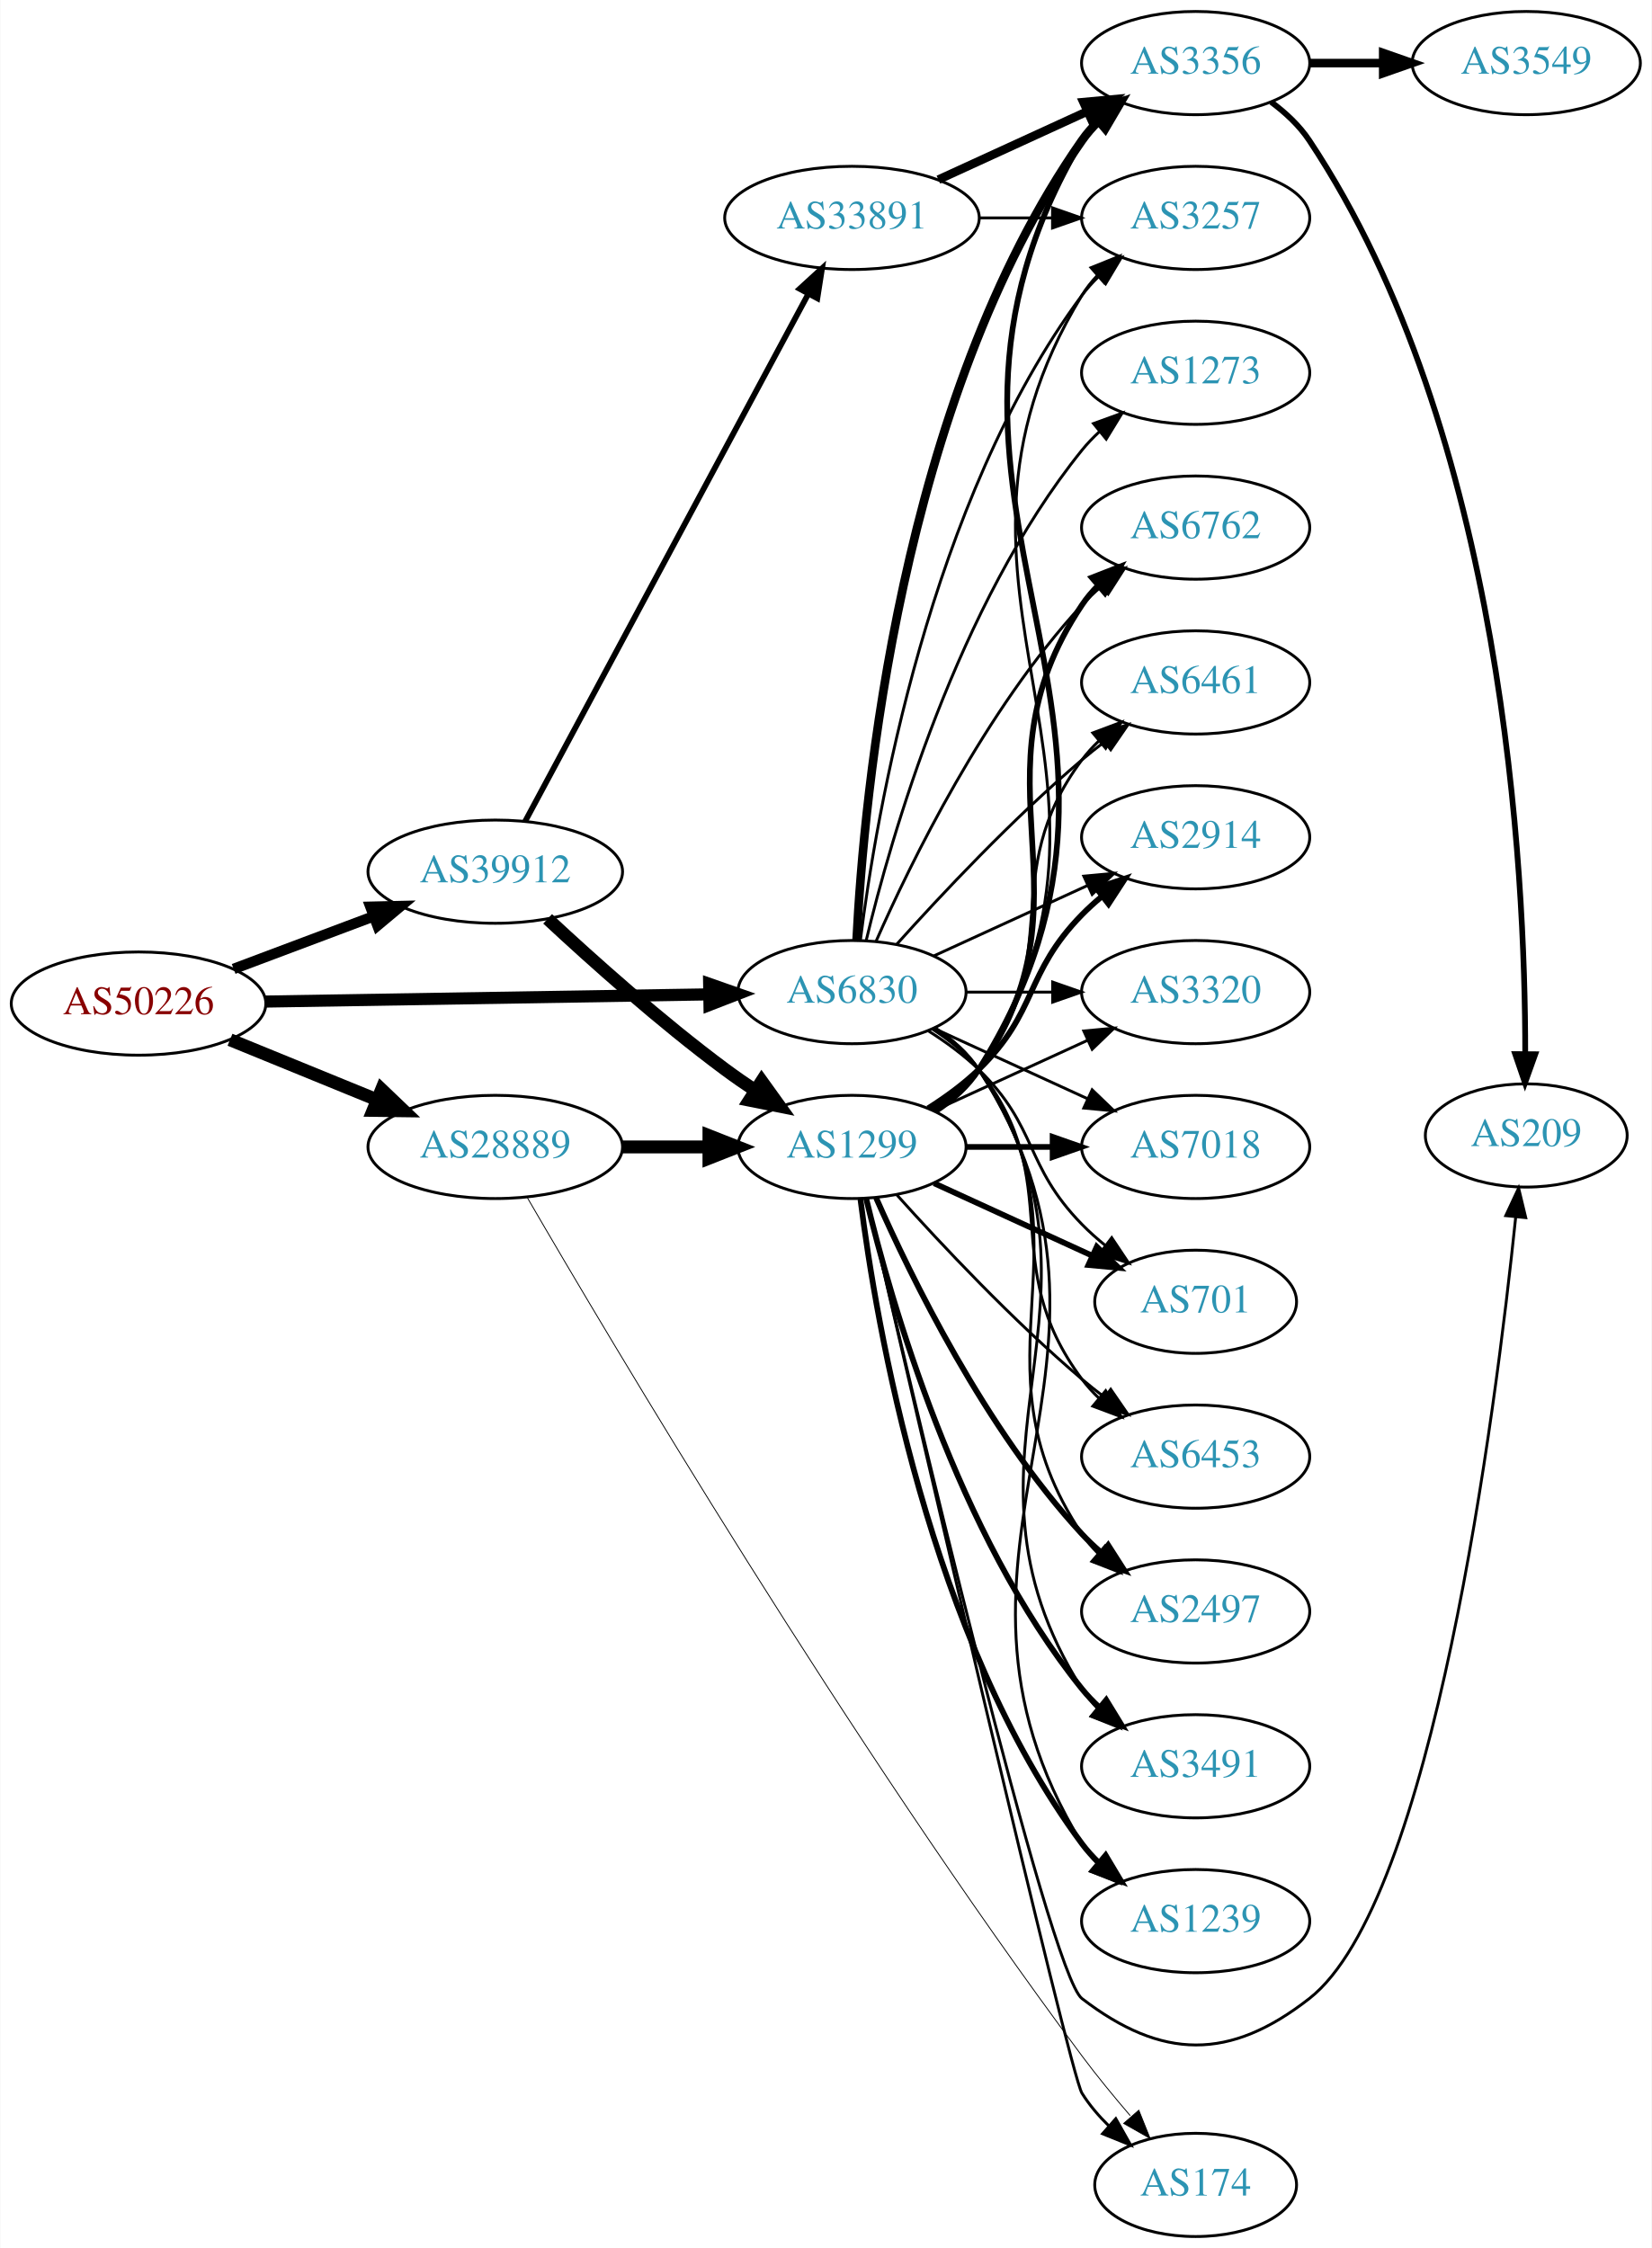
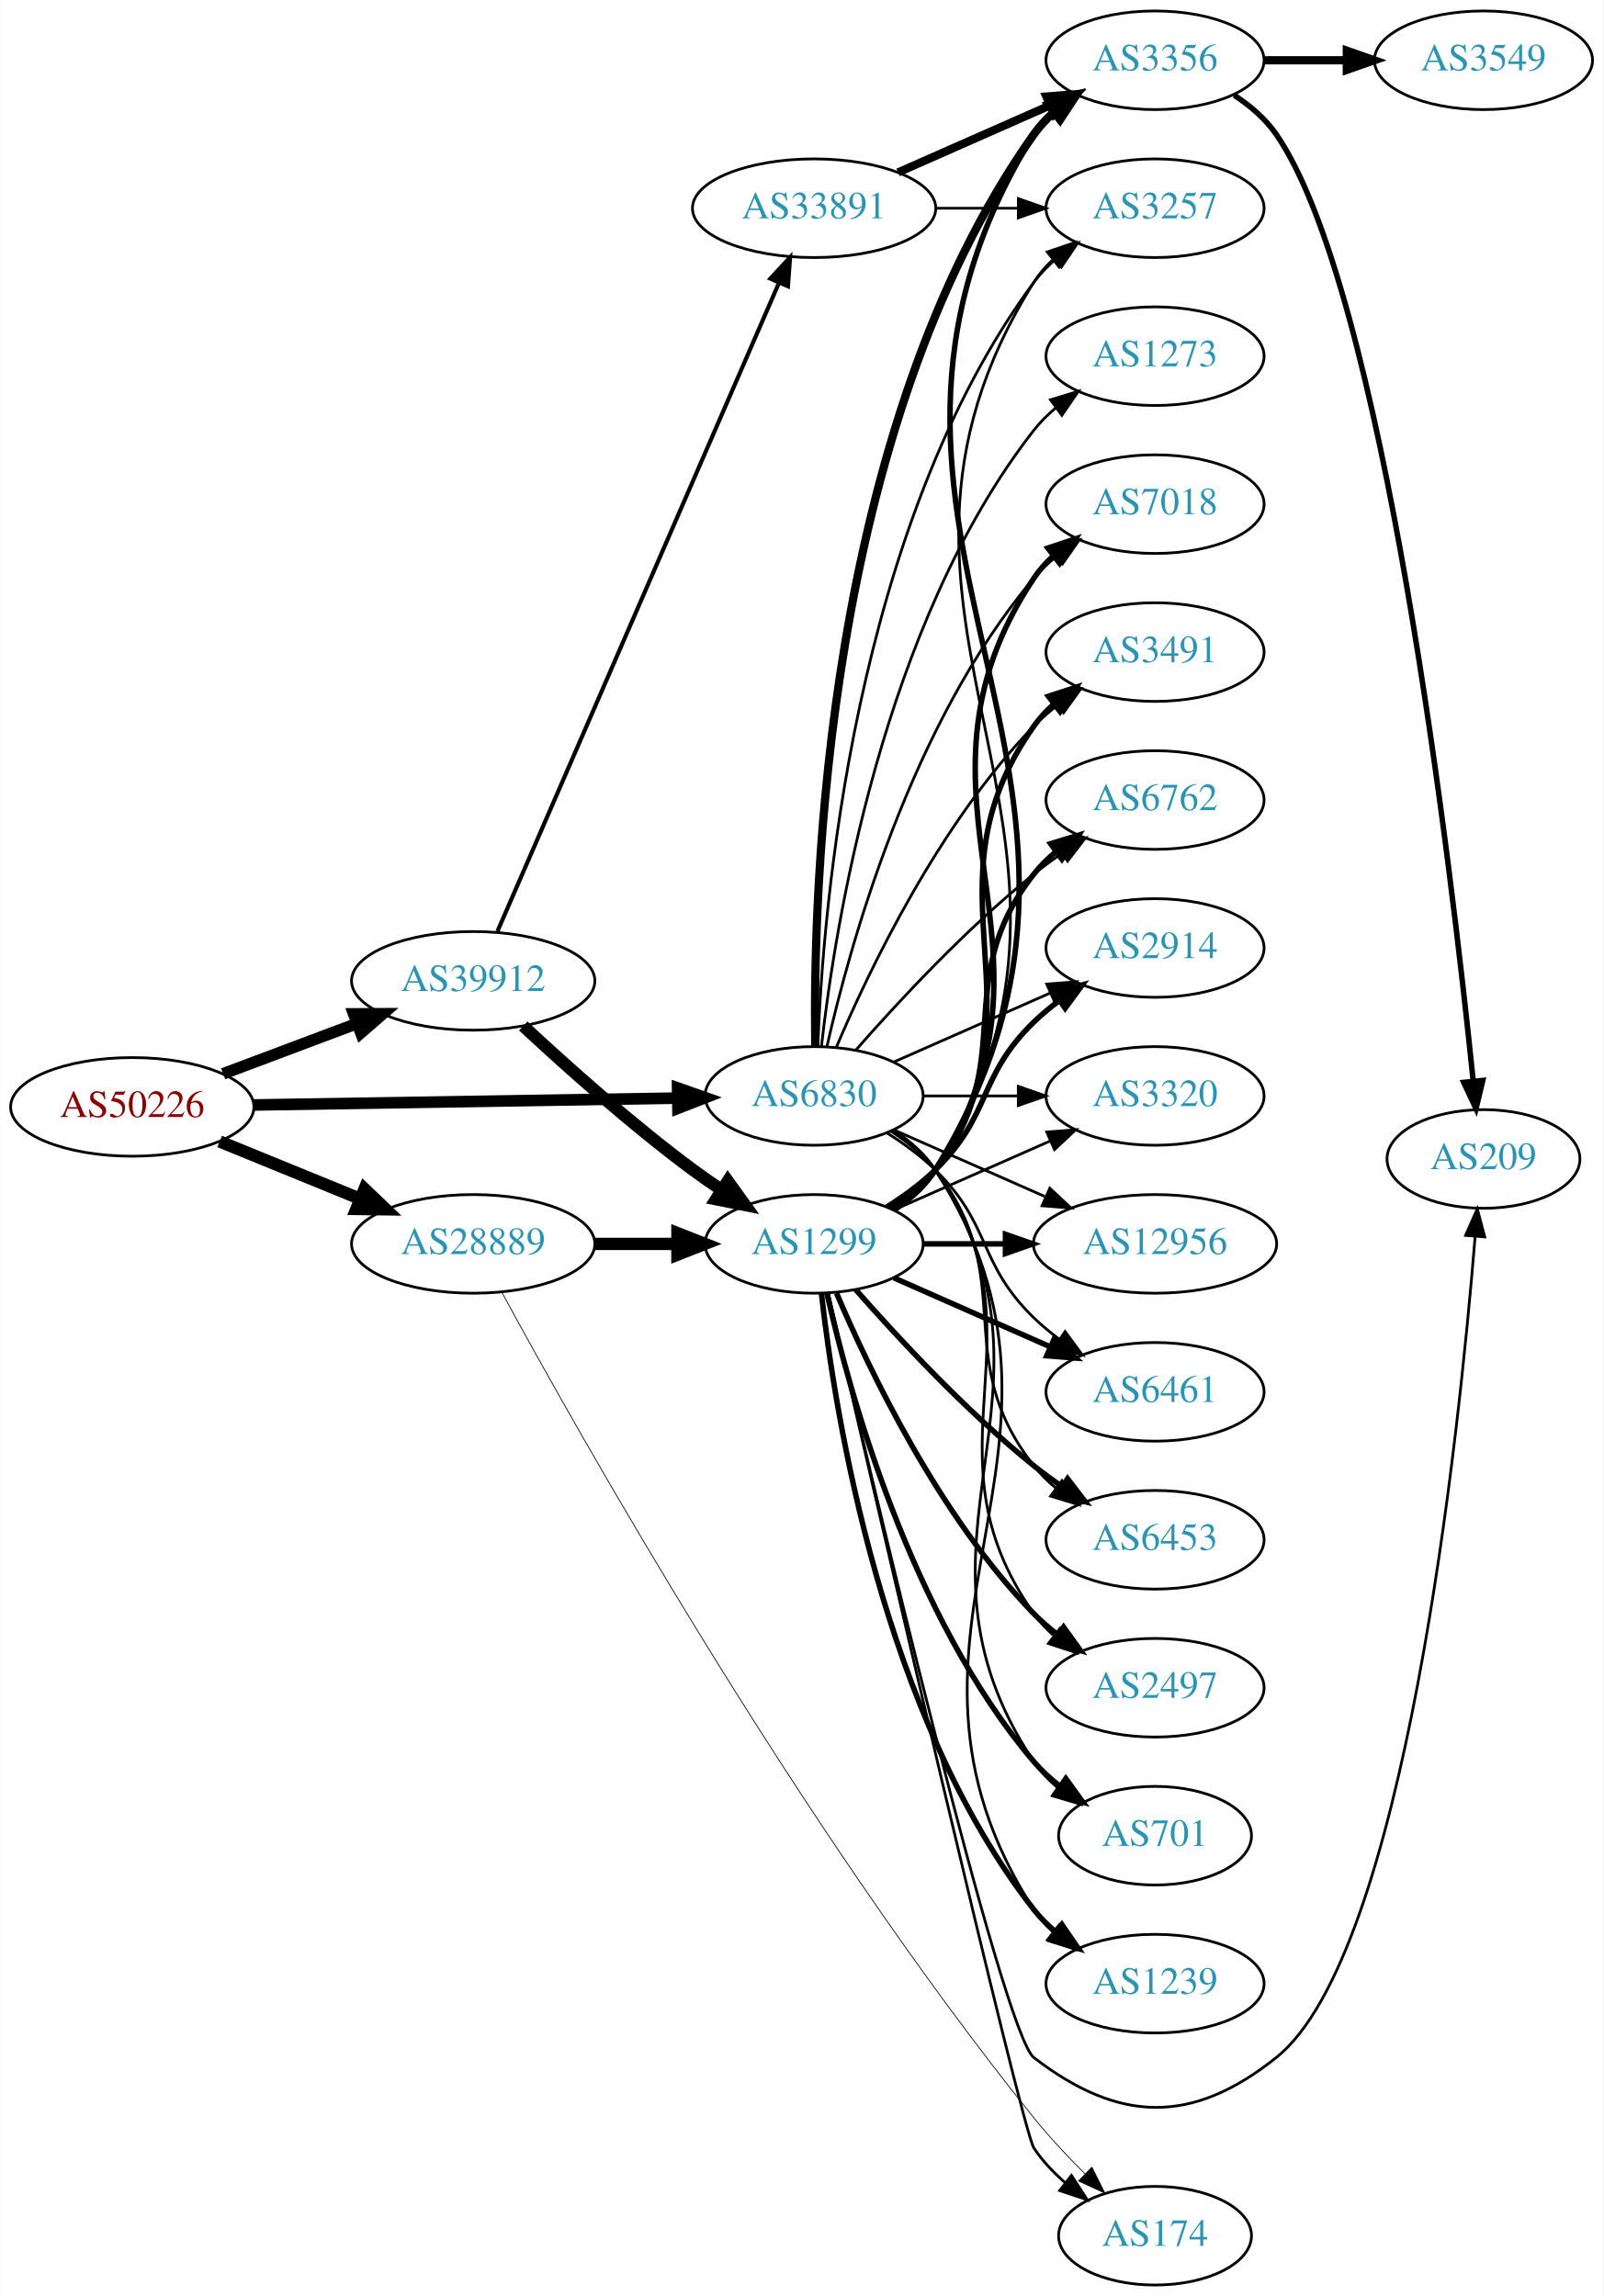
- <svg xmlns="http://www.w3.org/2000/svg" xmlns:xlink="http://www.w3.org/1999/xlink" width="576pt" height="784pt" viewBox="0.00 0.00 575.76 784.00">
-   <g id="graph0" class="graph" transform="scale(1 1) rotate(0) translate(4 780)">
-     <polygon fill="white" stroke="none" points="-4,4 -4,-780 571.762,-780 571.762,4 -4,4" />
+ <svg xmlns="http://www.w3.org/2000/svg" xmlns:xlink="http://www.w3.org/1999/xlink" width="585pt" height="838pt" viewBox="0.00 0.00 584.86 838.00">
+   <g id="graph0" class="graph" transform="scale(1 1) rotate(0) translate(4 834)">
+     <polygon fill="white" stroke="none" points="-4,4 -4,-834 580.862,-834 580.862,4 -4,4" />
    <g id="node1" class="node">
      <g id="a_node1">
        <a xlink:href="/asn/50226" xlink:title="AS50226 ~ NETCOMPANY1-AS [AT]">
          <ellipse fill="#ffffff" stroke="black" cx="44.196" cy="-430" rx="44.393" ry="18" />
          <text text-anchor="middle" x="44.196" y="-426.3" font-family="Times,serif" font-size="14.00" fill="#880000">AS50226</text>
        </a>
      </g>
    </g>
    <g id="node2" class="node">
      <g id="a_node2">
        <a xlink:href="/asn/6830" xlink:title="AS6830 ~ LGI-UPC [AT]">
          <ellipse fill="#ffffff" stroke="black" cx="292.98" cy="-434" rx="39.794" ry="18" />
          <text text-anchor="middle" x="292.98" y="-430.3" font-family="Times,serif" font-size="14.00" fill="#2c94b3">AS6830</text>
        </a>
      </g>
    </g>
    <g id="edge1" class="edge">
-       <path fill="none" stroke="black" stroke-width="4.219" d="M88.465,-430.701C131.684,-431.402 198.007,-432.477 243.103,-433.208" />
-       <polygon fill="black" stroke="black" stroke-width="4.219" points="243.175,-436.901 253.233,-433.372 243.294,-429.519 243.175,-436.901" />
+       <path fill="none" stroke="black" stroke-width="4.235" d="M88.465,-430.701C131.684,-431.402 198.007,-432.477 243.103,-433.208" />
+       <polygon fill="black" stroke="black" stroke-width="4.235" points="243.174,-436.915 253.233,-433.372 243.295,-429.504 243.174,-436.915" />
    </g>
    <g id="node3" class="node">
      <g id="a_node3">
        <a xlink:href="/asn/28889" xlink:title="AS28889 ~ LINZNET-AS [AT]">
          <ellipse fill="#ffffff" stroke="black" cx="168.588" cy="-380" rx="44.393" ry="18" />
          <text text-anchor="middle" x="168.588" y="-376.3" font-family="Times,serif" font-size="14.00" fill="#2c94b3">AS28889</text>
        </a>
      </g>
    </g>
    <g id="edge2" class="edge">
      <path fill="none" stroke="black" stroke-width="4.5" d="M76.081,-417.383C91.591,-411.047 110.576,-403.291 127.225,-396.489" />
      <polygon fill="black" stroke="black" stroke-width="4.5" points="128.945,-400.04 136.713,-392.613 125.967,-392.75 128.945,-400.04" />
    </g>
    <g id="node4" class="node">
      <g id="a_node4">
        <a xlink:href="/asn/39912" xlink:title="AS39912 ~ oja.at GmbH [AT]">
          <ellipse fill="#ffffff" stroke="black" cx="168.588" cy="-476" rx="44.393" ry="18" />
          <text text-anchor="middle" x="168.588" y="-472.3" font-family="Times,serif" font-size="14.00" fill="#2c94b3">AS39912</text>
        </a>
      </g>
    </g>
    <g id="edge3" class="edge">
-       <path fill="none" stroke="black" stroke-width="3.656" d="M77.353,-442.086C92.251,-447.685 110.138,-454.408 126.043,-460.386" />
-       <polygon fill="black" stroke="black" stroke-width="3.656" points="125.054,-463.753 135.646,-463.995 127.517,-457.2 125.054,-463.753" />
+       <path fill="none" stroke="black" stroke-width="4.235" d="M77.353,-442.086C92.251,-447.685 110.138,-454.408 126.043,-460.386" />
+       <polygon fill="black" stroke="black" stroke-width="4.235" points="124.981,-463.946 135.646,-463.995 127.589,-457.008 124.981,-463.946" />
    </g>
    <g id="node5" class="node">
      <g id="a_node5">
-         <a xlink:href="/asn/3491" xlink:title="AS3491 ~ PCCW Global, Inc. [US]">
-           <ellipse fill="#ffffff" stroke="black" cx="412.823" cy="-164" rx="39.794" ry="18" />
-           <text text-anchor="middle" x="412.823" y="-160.3" font-family="Times,serif" font-size="14.00" fill="#2c94b3">AS3491</text>
+         <a xlink:href="/asn/6453" xlink:title="AS6453 ~ TATA COMMUNICATIONS (AMERICA) INC [US]">
+           <ellipse fill="#ffffff" stroke="black" cx="417.373" cy="-272" rx="39.794" ry="18" />
+           <text text-anchor="middle" x="417.373" y="-268.3" font-family="Times,serif" font-size="14.00" fill="#2c94b3">AS6453</text>
        </a>
      </g>
    </g>
    <g id="edge4" class="edge">
-       <path fill="none" stroke="black" d="M322.035,-421.313C327.84,-417.485 333.346,-412.737 337.176,-407 391.215,-326.056 321.227,-273.3 373.176,-191 374.733,-188.534 376.605,-186.232 378.673,-184.095" />
-       <polygon fill="black" stroke="black" points="381.043,-186.673 386.297,-177.472 376.452,-181.389 381.043,-186.673" />
+       <path fill="none" stroke="black" d="M320.952,-421.145C326.94,-417.28 332.8,-412.559 337.176,-407 368.475,-367.246 341.878,-338.754 373.176,-299 375.502,-296.047 378.245,-293.33 381.204,-290.853" />
+       <polygon fill="black" stroke="black" points="383.397,-293.585 389.401,-284.855 379.264,-287.936 383.397,-293.585" />
    </g>
    <g id="node6" class="node">
      <g id="a_node6">
-         <a xlink:href="/asn/1239" xlink:title="AS1239 ~ Sprint [US]">
-           <ellipse fill="#ffffff" stroke="black" cx="412.823" cy="-110" rx="39.794" ry="18" />
-           <text text-anchor="middle" x="412.823" y="-106.3" font-family="Times,serif" font-size="14.00" fill="#2c94b3">AS1239</text>
+         <a xlink:href="/asn/1273" xlink:title="AS1273 ~ Vodafone Group PLC [EU]">
+           <ellipse fill="#ffffff" stroke="black" cx="417.373" cy="-704" rx="39.794" ry="18" />
+           <text text-anchor="middle" x="417.373" y="-700.3" font-family="Times,serif" font-size="14.00" fill="#2c94b3">AS1273</text>
        </a>
      </g>
    </g>
    <g id="edge5" class="edge">
-       <path fill="none" stroke="black" d="M322.171,-421.403C327.971,-417.57 333.44,-412.799 337.176,-407 402.745,-305.232 310.233,-240.412 373.176,-137 374.692,-134.509 376.535,-132.189 378.584,-130.04" />
-       <polygon fill="black" stroke="black" points="380.954,-132.616 386.169,-123.393 376.341,-127.351 380.954,-132.616" />
+       <path fill="none" stroke="black" d="M295.66,-452.129C300.49,-495.368 317.831,-606.216 373.176,-677 375.492,-679.961 378.229,-682.683 381.184,-685.164" />
+       <polygon fill="black" stroke="black" points="379.239,-688.078 389.375,-691.165 383.377,-682.432 379.239,-688.078" />
    </g>
    <g id="node7" class="node">
      <g id="a_node7">
-         <a xlink:href="/asn/6762" xlink:title="AS6762 ~ TELECOM ITALIA SPARKLE S.p.A. [IT]">
-           <ellipse fill="#ffffff" stroke="black" cx="412.823" cy="-596" rx="39.794" ry="18" />
-           <text text-anchor="middle" x="412.823" y="-592.3" font-family="Times,serif" font-size="14.00" fill="#2c94b3">AS6762</text>
+         <a xlink:href="/asn/3356" xlink:title="AS3356 ~ Level 3 Parent, LLC [US]">
+           <ellipse fill="#ffffff" stroke="black" cx="417.373" cy="-812" rx="39.794" ry="18" />
+           <text text-anchor="middle" x="417.373" y="-808.3" font-family="Times,serif" font-size="14.00" fill="#2c94b3">AS3356</text>
        </a>
      </g>
    </g>
    <g id="edge6" class="edge">
-       <path fill="none" stroke="black" d="M301.396,-451.761C313.464,-479.183 339.436,-532.473 373.176,-569 375.207,-571.198 377.446,-573.319 379.792,-575.34" />
-       <polygon fill="black" stroke="black" points="378.004,-578.386 388.036,-581.794 382.319,-572.874 378.004,-578.386" />
+       <path fill="none" stroke="black" stroke-width="3" d="M293.397,-452.362C292.543,-507.958 296.728,-677.241 373.176,-785 375.172,-787.813 377.562,-790.396 380.18,-792.753" />
+       <polygon fill="black" stroke="black" stroke-width="3" points="378.482,-795.86 388.552,-799.152 382.733,-790.298 378.482,-795.86" />
    </g>
    <g id="node8" class="node">
      <g id="a_node8">
-         <a xlink:href="/asn/6461" xlink:title="AS6461 ~ Zayo Bandwidth [US]">
-           <ellipse fill="#ffffff" stroke="black" cx="412.823" cy="-542" rx="39.794" ry="18" />
-           <text text-anchor="middle" x="412.823" y="-538.3" font-family="Times,serif" font-size="14.00" fill="#2c94b3">AS6461</text>
+         <a xlink:href="/asn/2497" xlink:title="AS2497 ~ Internet Initiative Japan Inc. [JP]">
+           <ellipse fill="#ffffff" stroke="black" cx="417.373" cy="-218" rx="39.794" ry="18" />
+           <text text-anchor="middle" x="417.373" y="-214.3" font-family="Times,serif" font-size="14.00" fill="#2c94b3">AS2497</text>
        </a>
      </g>
    </g>
    <g id="edge7" class="edge">
-       <path fill="none" stroke="black" d="M308.626,-450.725C323.927,-467.765 349.025,-494.523 373.176,-515 375.674,-517.117 378.334,-519.232 381.045,-521.293" />
-       <polygon fill="black" stroke="black" points="379.082,-524.194 389.222,-527.266 383.212,-518.541 379.082,-524.194" />
+       <path fill="none" stroke="black" d="M321.814,-421.162C327.629,-417.339 333.194,-412.633 337.176,-407 379.756,-346.775 330.597,-305.225 373.176,-245 375.168,-242.184 377.555,-239.599 380.171,-237.24" />
+       <polygon fill="black" stroke="black" points="382.723,-239.694 388.539,-230.838 378.47,-234.135 382.723,-239.694" />
    </g>
    <g id="node9" class="node">
      <g id="a_node9">
-         <a xlink:href="/asn/2914" xlink:title="AS2914 ~ NTT America, Inc. [US]">
-           <ellipse fill="#ffffff" stroke="black" cx="412.823" cy="-488" rx="39.794" ry="18" />
-           <text text-anchor="middle" x="412.823" y="-484.3" font-family="Times,serif" font-size="14.00" fill="#2c94b3">AS2914</text>
+         <a xlink:href="/asn/701" xlink:title="AS701 ~ UUNET [US]">
+           <ellipse fill="#ffffff" stroke="black" cx="417.373" cy="-164" rx="35.194" ry="18" />
+           <text text-anchor="middle" x="417.373" y="-160.3" font-family="Times,serif" font-size="14.00" fill="#2c94b3">AS701</text>
        </a>
      </g>
    </g>
    <g id="edge8" class="edge">
-       <path fill="none" stroke="black" d="M321.609,-446.661C337.566,-453.973 357.837,-463.261 375.119,-471.181" />
-       <polygon fill="black" stroke="black" points="373.818,-474.435 384.367,-475.419 376.734,-468.071 373.818,-474.435" />
+       <path fill="none" stroke="black" d="M322.035,-421.313C327.84,-417.485 333.346,-412.737 337.176,-407 391.215,-326.056 319.138,-271.944 373.176,-191 375.552,-187.442 378.572,-184.264 381.908,-181.451" />
+       <polygon fill="black" stroke="black" points="384.046,-184.224 390.112,-175.538 379.953,-178.545 384.046,-184.224" />
    </g>
    <g id="node10" class="node">
      <g id="a_node10">
-         <a xlink:href="/asn/3356" xlink:title="AS3356 ~ Level 3 Parent, LLC [US]">
-           <ellipse fill="#ffffff" stroke="black" cx="412.823" cy="-758" rx="39.794" ry="18" />
-           <text text-anchor="middle" x="412.823" y="-754.3" font-family="Times,serif" font-size="14.00" fill="#2c94b3">AS3356</text>
+         <a xlink:href="/asn/1239" xlink:title="AS1239 ~ Sprint [US]">
+           <ellipse fill="#ffffff" stroke="black" cx="417.373" cy="-110" rx="39.794" ry="18" />
+           <text text-anchor="middle" x="417.373" y="-106.3" font-family="Times,serif" font-size="14.00" fill="#2c94b3">AS1239</text>
        </a>
      </g>
    </g>
    <g id="edge9" class="edge">
-       <path fill="none" stroke="black" stroke-width="3" d="M294.593,-452.174C297.083,-501.504 309.671,-640.29 373.176,-731 374.849,-733.389 376.804,-735.635 378.931,-737.733" />
-       <polygon fill="black" stroke="black" stroke-width="3" points="376.771,-740.49 386.663,-744.284 381.296,-735.149 376.771,-740.49" />
+       <path fill="none" stroke="black" d="M322.171,-421.403C327.971,-417.57 333.44,-412.799 337.176,-407 402.745,-305.232 307.608,-238.768 373.176,-137 375.045,-134.101 377.346,-131.458 379.905,-129.061" />
+       <polygon fill="black" stroke="black" points="382.455,-131.511 388.182,-122.597 378.146,-125.994 382.455,-131.511" />
    </g>
    <g id="node11" class="node">
      <g id="a_node11">
-         <a xlink:href="/asn/1273" xlink:title="AS1273 ~ Vodafone Group PLC [EU]">
-           <ellipse fill="#ffffff" stroke="black" cx="412.823" cy="-650" rx="39.794" ry="18" />
-           <text text-anchor="middle" x="412.823" y="-646.3" font-family="Times,serif" font-size="14.00" fill="#2c94b3">AS1273</text>
+         <a xlink:href="/asn/7018" xlink:title="AS7018 ~ AT&amp;T Services, Inc. [US]">
+           <ellipse fill="#ffffff" stroke="black" cx="417.373" cy="-650" rx="39.794" ry="18" />
+           <text text-anchor="middle" x="417.373" y="-646.3" font-family="Times,serif" font-size="14.00" fill="#2c94b3">AS7018</text>
        </a>
      </g>
    </g>
    <g id="edge10" class="edge">
-       <path fill="none" stroke="black" d="M297.907,-451.882C306.465,-487.609 329.614,-569.008 373.176,-623 375.007,-625.269 377.077,-627.43 379.284,-629.468" />
-       <polygon fill="black" stroke="black" points="377.207,-632.291 387.166,-635.906 381.635,-626.869 377.207,-632.291" />
+       <path fill="none" stroke="black" d="M297.674,-452.075C305.814,-488.148 328.247,-570.14 373.176,-623 375.611,-625.864 378.427,-628.521 381.432,-630.961" />
+       <polygon fill="black" stroke="black" points="379.531,-633.905 389.692,-636.906 383.62,-628.224 379.531,-633.905" />
    </g>
    <g id="node12" class="node">
      <g id="a_node12">
        <a xlink:href="/asn/3257" xlink:title="AS3257 ~ GTT [DE]">
-           <ellipse fill="#ffffff" stroke="black" cx="412.823" cy="-704" rx="39.794" ry="18" />
-           <text text-anchor="middle" x="412.823" y="-700.3" font-family="Times,serif" font-size="14.00" fill="#2c94b3">AS3257</text>
+           <ellipse fill="#ffffff" stroke="black" cx="417.373" cy="-758" rx="39.794" ry="18" />
+           <text text-anchor="middle" x="417.373" y="-754.3" font-family="Times,serif" font-size="14.00" fill="#2c94b3">AS3257</text>
        </a>
      </g>
    </g>
    <g id="edge11" class="edge">
-       <path fill="none" stroke="black" d="M295.939,-452.265C301.346,-495.329 319.792,-605.002 373.176,-677 374.913,-679.342 376.915,-681.555 379.074,-683.63" />
-       <polygon fill="black" stroke="black" points="376.948,-686.414 386.867,-690.137 381.434,-681.041 376.948,-686.414" />
+       <path fill="none" stroke="black" d="M294.332,-451.993C296.158,-501.457 307.213,-641.73 373.176,-731 375.41,-734.023 378.093,-736.786 381.014,-739.293" />
+       <polygon fill="black" stroke="black" points="379.04,-742.186 389.157,-745.331 383.209,-736.563 379.04,-742.186" />
    </g>
    <g id="node13" class="node">
      <g id="a_node13">
-         <a xlink:href="/asn/3320" xlink:title="AS3320 ~ DTAG [DE]">
-           <ellipse fill="#ffffff" stroke="black" cx="412.823" cy="-434" rx="39.794" ry="18" />
-           <text text-anchor="middle" x="412.823" y="-430.3" font-family="Times,serif" font-size="14.00" fill="#2c94b3">AS3320</text>
+         <a xlink:href="/asn/3491" xlink:title="AS3491 ~ PCCW Global, Inc. [US]">
+           <ellipse fill="#ffffff" stroke="black" cx="417.373" cy="-596" rx="39.794" ry="18" />
+           <text text-anchor="middle" x="417.373" y="-592.3" font-family="Times,serif" font-size="14.00" fill="#2c94b3">AS3491</text>
        </a>
      </g>
    </g>
    <g id="edge12" class="edge">
-       <path fill="none" stroke="black" d="M332.893,-434C342.446,-434 352.796,-434 362.759,-434" />
-       <polygon fill="black" stroke="black" points="362.951,-437.5 372.951,-434 362.951,-430.5 362.951,-437.5" />
+       <path fill="none" stroke="black" d="M301.171,-451.975C312.938,-479.682 338.512,-533.348 373.176,-569 375.797,-571.695 378.737,-574.239 381.82,-576.608" />
+       <polygon fill="black" stroke="black" points="379.986,-579.597 390.189,-582.455 383.995,-573.859 379.986,-579.597" />
    </g>
    <g id="node14" class="node">
      <g id="a_node14">
-         <a xlink:href="/asn/7018" xlink:title="AS7018 ~ AT&amp;T Services, Inc. [US]">
-           <ellipse fill="#ffffff" stroke="black" cx="412.823" cy="-380" rx="39.794" ry="18" />
-           <text text-anchor="middle" x="412.823" y="-376.3" font-family="Times,serif" font-size="14.00" fill="#2c94b3">AS7018</text>
+         <a xlink:href="/asn/6762" xlink:title="AS6762 ~ TELECOM ITALIA SPARKLE S.p.A. [IT]">
+           <ellipse fill="#ffffff" stroke="black" cx="417.373" cy="-542" rx="39.794" ry="18" />
+           <text text-anchor="middle" x="417.373" y="-538.3" font-family="Times,serif" font-size="14.00" fill="#2c94b3">AS6762</text>
        </a>
      </g>
    </g>
    <g id="edge13" class="edge">
-       <path fill="none" stroke="black" d="M321.609,-421.339C337.566,-414.027 357.837,-404.739 375.119,-396.819" />
-       <polygon fill="black" stroke="black" points="376.734,-399.929 384.367,-392.581 373.818,-393.565 376.734,-399.929" />
+       <path fill="none" stroke="black" d="M308.133,-450.663C323.234,-467.894 348.355,-495.024 373.176,-515 376.432,-517.62 379.957,-520.192 383.542,-522.646" />
+       <polygon fill="black" stroke="black" points="381.629,-525.577 391.914,-528.121 385.46,-519.719 381.629,-525.577" />
    </g>
    <g id="node15" class="node">
      <g id="a_node15">
-         <a xlink:href="/asn/701" xlink:title="AS701 ~ UUNET [US]">
-           <ellipse fill="#ffffff" stroke="black" cx="412.823" cy="-326" rx="35.194" ry="18" />
-           <text text-anchor="middle" x="412.823" y="-322.3" font-family="Times,serif" font-size="14.00" fill="#2c94b3">AS701</text>
+         <a xlink:href="/asn/2914" xlink:title="AS2914 ~ NTT America, Inc. [US]">
+           <ellipse fill="#ffffff" stroke="black" cx="417.373" cy="-488" rx="39.794" ry="18" />
+           <text text-anchor="middle" x="417.373" y="-484.3" font-family="Times,serif" font-size="14.00" fill="#2c94b3">AS2914</text>
        </a>
      </g>
    </g>
    <g id="edge14" class="edge">
-       <path fill="none" stroke="black" d="M319.509,-420.538C325.672,-416.638 331.974,-412.052 337.176,-407 357.87,-386.906 353.004,-373.617 373.176,-353 375.656,-350.466 378.402,-348.017 381.255,-345.696" />
-       <polygon fill="black" stroke="black" points="383.557,-348.343 389.44,-339.532 379.346,-342.752 383.557,-348.343" />
+       <path fill="none" stroke="black" d="M322.06,-446.389C339.008,-453.866 360.805,-463.483 379.174,-471.588" />
+       <polygon fill="black" stroke="black" points="377.862,-474.834 388.424,-475.669 380.688,-468.43 377.862,-474.834" />
    </g>
    <g id="node16" class="node">
      <g id="a_node16">
-         <a xlink:href="/asn/6453" xlink:title="AS6453 ~ TATA COMMUNICATIONS (AMERICA) INC [US]">
-           <ellipse fill="#ffffff" stroke="black" cx="412.823" cy="-272" rx="39.794" ry="18" />
-           <text text-anchor="middle" x="412.823" y="-268.3" font-family="Times,serif" font-size="14.00" fill="#2c94b3">AS6453</text>
+         <a xlink:href="/asn/3320" xlink:title="AS3320 ~ DTAG [DE]">
+           <ellipse fill="#ffffff" stroke="black" cx="417.373" cy="-434" rx="39.794" ry="18" />
+           <text text-anchor="middle" x="417.373" y="-430.3" font-family="Times,serif" font-size="14.00" fill="#2c94b3">AS3320</text>
        </a>
      </g>
    </g>
    <g id="edge15" class="edge">
-       <path fill="none" stroke="black" d="M320.952,-421.145C326.94,-417.28 332.8,-412.559 337.176,-407 368.475,-367.246 342.905,-339.542 373.176,-299 374.921,-296.664 376.928,-294.455 379.092,-292.383" />
-       <polygon fill="black" stroke="black" points="381.451,-294.973 386.892,-285.882 376.969,-289.595 381.451,-294.973" />
+       <path fill="none" stroke="black" d="M332.706,-434C343.644,-434 355.695,-434 367.161,-434" />
+       <polygon fill="black" stroke="black" points="367.479,-437.5 377.479,-434 367.479,-430.5 367.479,-437.5" />
    </g>
    <g id="node17" class="node">
      <g id="a_node17">
-         <a xlink:href="/asn/2497" xlink:title="AS2497 ~ Internet Initiative Japan Inc. [JP]">
-           <ellipse fill="#ffffff" stroke="black" cx="412.823" cy="-218" rx="39.794" ry="18" />
-           <text text-anchor="middle" x="412.823" y="-214.3" font-family="Times,serif" font-size="14.00" fill="#2c94b3">AS2497</text>
+         <a xlink:href="/asn/12956" xlink:title="AS12956 ~ TELXIUS [ES]">
+           <ellipse fill="#ffffff" stroke="black" cx="417.373" cy="-380" rx="44.393" ry="18" />
+           <text text-anchor="middle" x="417.373" y="-376.3" font-family="Times,serif" font-size="14.00" fill="#2c94b3">AS12956</text>
        </a>
      </g>
    </g>
    <g id="edge16" class="edge">
-       <path fill="none" stroke="black" d="M321.814,-421.162C327.629,-417.339 333.194,-412.633 337.176,-407 379.756,-346.775 332.152,-306.294 373.176,-245 374.798,-242.577 376.717,-240.305 378.819,-238.19" />
-       <polygon fill="black" stroke="black" points="381.186,-240.771 386.504,-231.607 376.632,-235.454 381.186,-240.771" />
-     </g>
-     <g id="node20" class="node">
-       <g id="a_node20">
+       <path fill="none" stroke="black" d="M322.06,-421.611C338.376,-414.413 359.186,-405.231 377.106,-397.325" />
+       <polygon fill="black" stroke="black" points="378.981,-400.323 386.717,-393.084 376.155,-393.919 378.981,-400.323" />
+     </g>
+     <g id="node18" class="node">
+       <g id="a_node18">
+         <a xlink:href="/asn/6461" xlink:title="AS6461 ~ Zayo Bandwidth [US]">
+           <ellipse fill="#ffffff" stroke="black" cx="417.373" cy="-326" rx="39.794" ry="18" />
+           <text text-anchor="middle" x="417.373" y="-322.3" font-family="Times,serif" font-size="14.00" fill="#2c94b3">AS6461</text>
+         </a>
+       </g>
+     </g>
+     <g id="edge17" class="edge">
+       <path fill="none" stroke="black" d="M319.509,-420.538C325.672,-416.638 331.974,-412.052 337.176,-407 357.87,-386.906 352.483,-373.094 373.176,-353 376.022,-350.237 379.195,-347.614 382.496,-345.166" />
+       <polygon fill="black" stroke="black" points="384.561,-347.994 390.843,-339.462 380.612,-342.214 384.561,-347.994" />
+     </g>
+     <g id="node21" class="node">
+       <g id="a_node21">
        <a xlink:href="/asn/1299" xlink:title="AS1299 ~ Telia Carrier [EU]">
          <ellipse fill="#ffffff" stroke="black" cx="292.98" cy="-380" rx="39.794" ry="18" />
          <text text-anchor="middle" x="292.98" y="-376.3" font-family="Times,serif" font-size="14.00" fill="#2c94b3">AS1299</text>
        </a>
      </g>
    </g>
-     <g id="edge19" class="edge">
+     <g id="edge20" class="edge">
      <path fill="none" stroke="black" stroke-width="4.5" d="M213.084,-380C222.773,-380 233.11,-380 243.002,-380" />
      <polygon fill="black" stroke="black" stroke-width="4.5" points="243.105,-383.938 253.105,-380 243.105,-376.063 243.105,-383.938" />
    </g>
-     <g id="node21" class="node">
-       <g id="a_node21">
+     <g id="node22" class="node">
+       <g id="a_node22">
        <a xlink:href="/asn/174" xlink:title="AS174 ~ Cogent Communications [US]">
-           <ellipse fill="#ffffff" stroke="black" cx="412.823" cy="-18" rx="35.194" ry="18" />
-           <text text-anchor="middle" x="412.823" y="-14.3" font-family="Times,serif" font-size="14.00" fill="#2c94b3">AS174</text>
-         </a>
-       </g>
-     </g>
-     <g id="edge20" class="edge">
-       <path fill="none" stroke="black" stroke-width="0.3" d="M179.805,-362.253C208.299,-313.183 291.903,-172.103 373.176,-63 378.367,-56.032 384.334,-48.769 390.003,-42.162" />
-       <polygon fill="black" stroke="black" stroke-width="0.3" points="393,-44.05 396.941,-34.216 387.727,-39.446 393,-44.05" />
-     </g>
-     <g id="edge35" class="edge">
+           <ellipse fill="#ffffff" stroke="black" cx="417.373" cy="-18" rx="35.194" ry="18" />
+           <text text-anchor="middle" x="417.373" y="-14.3" font-family="Times,serif" font-size="14.00" fill="#2c94b3">AS174</text>
+         </a>
+       </g>
+     </g>
+     <g id="edge21" class="edge">
+       <path fill="none" stroke="black" stroke-width="0.281" d="M179.142,-362.148C206.25,-312.199 287.271,-167.699 373.176,-61 378.805,-54.01 385.445,-46.931 391.809,-40.591" />
+       <polygon fill="black" stroke="black" stroke-width="0.281" points="394.338,-43.013 399.075,-33.536 389.462,-37.991 394.338,-43.013" />
+     </g>
+     <g id="edge37" class="edge">
      <path fill="none" stroke="black" stroke-width="4.5" d="M186.846,-459.545C202.457,-445.012 226.367,-423.61 248.784,-407 252.142,-404.512 255.731,-402.023 259.353,-399.618" />
      <polygon fill="black" stroke="black" stroke-width="4.5" points="261.493,-402.923 267.768,-394.198 257.229,-396.303 261.493,-402.923" />
    </g>
-     <g id="node22" class="node">
-       <g id="a_node22">
+     <g id="node23" class="node">
+       <g id="a_node23">
        <a xlink:href="/asn/33891" xlink:title="AS33891 ~ CORE-BACKBONE GMBH GLOBAL NETWORK [DE]">
-           <ellipse fill="#ffffff" stroke="black" cx="292.98" cy="-704" rx="44.393" ry="18" />
-           <text text-anchor="middle" x="292.98" y="-700.3" font-family="Times,serif" font-size="14.00" fill="#2c94b3">AS33891</text>
-         </a>
-       </g>
-     </g>
-     <g id="edge36" class="edge">
-       <path fill="none" stroke="black" stroke-width="2" d="M178.989,-493.512C200.303,-533.217 252.407,-630.28 277.717,-677.429" />
-       <polygon fill="black" stroke="black" stroke-width="2" points="274.734,-679.273 282.548,-686.428 280.902,-675.962 274.734,-679.273" />
-     </g>
-     <g id="node18" class="node">
-       <g id="a_node18">
-         <a xlink:href="/asn/3549" xlink:title="AS3549 ~ Level 3 Parent, LLC [US]">
-           <ellipse fill="#ffffff" stroke="black" cx="528.116" cy="-758" rx="39.794" ry="18" />
-           <text text-anchor="middle" x="528.116" y="-754.3" font-family="Times,serif" font-size="14.00" fill="#2c94b3">AS3549</text>
-         </a>
-       </g>
-     </g>
-     <g id="edge17" class="edge">
-       <path fill="none" stroke="black" stroke-width="3" d="M452.495,-758C460.698,-758 469.462,-758 477.994,-758" />
-       <polygon fill="black" stroke="black" stroke-width="3" points="478.233,-761.5 488.233,-758 478.233,-754.5 478.233,-761.5" />
+           <ellipse fill="#ffffff" stroke="black" cx="292.98" cy="-758" rx="44.393" ry="18" />
+           <text text-anchor="middle" x="292.98" y="-754.3" font-family="Times,serif" font-size="14.00" fill="#2c94b3">AS33891</text>
+         </a>
+       </g>
+     </g>
+     <g id="edge38" class="edge">
+       <path fill="none" stroke="black" stroke-width="1.5" d="M177.431,-494.069C198.285,-542.119 255.211,-673.281 280.084,-730.591" />
+       <polygon fill="black" stroke="black" stroke-width="1.5" points="277.011,-732.301 284.203,-740.081 283.433,-729.514 277.011,-732.301" />
    </g>
    <g id="node19" class="node">
      <g id="a_node19">
        <a xlink:href="/asn/209" xlink:title="AS209 ~ CenturyLink Communications, LLC [US]">
-           <ellipse fill="#ffffff" stroke="black" cx="528.116" cy="-384" rx="35.194" ry="18" />
-           <text text-anchor="middle" x="528.116" y="-380.3" font-family="Times,serif" font-size="14.00" fill="#2c94b3">AS209</text>
+           <ellipse fill="#ffffff" stroke="black" cx="537.215" cy="-411" rx="35.194" ry="18" />
+           <text text-anchor="middle" x="537.215" y="-407.3" font-family="Times,serif" font-size="14.00" fill="#2c94b3">AS209</text>
        </a>
      </g>
    </g>
    <g id="edge18" class="edge">
-       <path fill="none" stroke="black" stroke-width="2" d="M439.168,-744.41C444.223,-740.666 449.027,-736.181 452.469,-731 520.347,-628.837 527.799,-475.762 527.755,-412.711" />
-       <polygon fill="black" stroke="black" stroke-width="2" points="531.252,-412.331 527.677,-402.358 524.252,-412.384 531.252,-412.331" />
+       <path fill="none" stroke="black" stroke-width="2" d="M446.295,-799.224C452.106,-795.399 457.648,-790.675 461.569,-785 500.748,-728.29 525.574,-516.435 533.478,-439.309" />
+       <polygon fill="black" stroke="black" stroke-width="2" points="536.961,-439.651 534.481,-429.35 529.997,-438.949 536.961,-439.651" />
+     </g>
+     <g id="node20" class="node">
+       <g id="a_node20">
+         <a xlink:href="/asn/3549" xlink:title="AS3549 ~ Level 3 Parent, LLC [US]">
+           <ellipse fill="#ffffff" stroke="black" cx="537.215" cy="-812" rx="39.794" ry="18" />
+           <text text-anchor="middle" x="537.215" y="-808.3" font-family="Times,serif" font-size="14.00" fill="#2c94b3">AS3549</text>
+         </a>
+       </g>
+     </g>
+     <g id="edge19" class="edge">
+       <path fill="none" stroke="black" stroke-width="3" d="M457.285,-812C466.839,-812 477.188,-812 487.151,-812" />
+       <polygon fill="black" stroke="black" stroke-width="3" points="487.343,-815.5 497.343,-812 487.343,-808.5 487.343,-815.5" />
+     </g>
+     <g id="edge22" class="edge">
+       <path fill="none" stroke="black" stroke-width="2" d="M308.133,-363.337C323.234,-346.106 348.355,-318.976 373.176,-299 376.432,-296.38 379.957,-293.808 383.542,-291.354" />
+       <polygon fill="black" stroke="black" stroke-width="2" points="385.46,-294.281 391.914,-285.879 381.629,-288.423 385.46,-294.281" />
+     </g>
+     <g id="edge24" class="edge">
+       <path fill="none" stroke="black" stroke-width="2" d="M322.33,-392.497C328.123,-396.333 333.55,-401.132 337.176,-407 425.896,-550.558 284.457,-641.442 373.176,-785 374.99,-787.934 377.253,-790.601 379.787,-793.013" />
+       <polygon fill="black" stroke="black" stroke-width="2" points="378.002,-796.063 388.023,-799.503 382.335,-790.565 378.002,-796.063" />
+     </g>
+     <g id="edge25" class="edge">
+       <path fill="none" stroke="black" stroke-width="2" d="M301.171,-362.025C312.938,-334.318 338.512,-280.652 373.176,-245 375.797,-242.305 378.737,-239.761 381.82,-237.392" />
+       <polygon fill="black" stroke="black" stroke-width="2" points="383.995,-240.141 390.189,-231.545 379.986,-234.403 383.995,-240.141" />
+     </g>
+     <g id="edge29" class="edge">
+       <path fill="none" stroke="black" stroke-width="2" d="M297.674,-361.925C305.814,-325.852 328.247,-243.86 373.176,-191 375.947,-187.74 379.213,-184.748 382.688,-182.039" />
+       <polygon fill="black" stroke="black" stroke-width="2" points="384.824,-184.818 391.042,-176.239 380.832,-179.068 384.824,-184.818" />
+     </g>
+     <g id="edge28" class="edge">
+       <path fill="none" stroke="black" stroke-width="2" d="M295.66,-361.871C300.49,-318.632 317.831,-207.784 373.176,-137 375.492,-134.039 378.229,-131.317 381.184,-128.836" />
+       <polygon fill="black" stroke="black" stroke-width="2" points="383.377,-131.568 389.375,-122.835 379.239,-125.922 383.377,-131.568" />
+     </g>
+     <g id="edge30" class="edge">
+       <path fill="none" stroke="black" stroke-width="2" d="M322.035,-392.687C327.84,-396.515 333.346,-401.263 337.176,-407 391.215,-487.944 319.138,-542.056 373.176,-623 375.092,-625.869 377.426,-628.49 380.007,-630.872" />
+       <polygon fill="black" stroke="black" stroke-width="2" points="378.27,-633.954 388.318,-637.313 382.558,-628.421 378.27,-633.954" />
    </g>
    <g id="edge23" class="edge">
-       <path fill="none" stroke="black" stroke-width="2" d="M297.907,-362.118C306.465,-326.391 329.614,-244.992 373.176,-191 375.007,-188.731 377.077,-186.57 379.284,-184.532" />
-       <polygon fill="black" stroke="black" stroke-width="2" points="381.635,-187.131 387.166,-178.094 377.207,-181.709 381.635,-187.131" />
-     </g>
-     <g id="edge29" class="edge">
-       <path fill="none" stroke="black" stroke-width="2" d="M295.939,-361.735C301.346,-318.671 319.792,-208.998 373.176,-137 374.913,-134.658 376.915,-132.445 379.074,-130.37" />
-       <polygon fill="black" stroke="black" stroke-width="2" points="381.434,-132.959 386.867,-123.863 376.948,-127.586 381.434,-132.959" />
-     </g>
-     <g id="edge25" class="edge">
-       <path fill="none" stroke="black" stroke-width="2" d="M321.814,-392.838C327.629,-396.661 333.194,-401.367 337.176,-407 379.756,-467.225 332.152,-507.706 373.176,-569 374.798,-571.423 376.717,-573.695 378.819,-575.81" />
-       <polygon fill="black" stroke="black" stroke-width="2" points="376.632,-578.546 386.504,-582.393 381.186,-573.229 376.632,-578.546" />
+       <path fill="none" stroke="black" d="M322.263,-392.539C328.059,-396.373 333.504,-401.161 337.176,-407 414.311,-529.647 296.042,-608.353 373.176,-731 375.013,-733.92 377.292,-736.576 379.837,-738.982" />
+       <polygon fill="black" stroke="black" points="378.062,-742.039 388.089,-745.461 382.385,-736.533 378.062,-742.039" />
+     </g>
+     <g id="edge32" class="edge">
+       <path fill="none" stroke="black" stroke-width="2" d="M321.814,-392.838C327.629,-396.661 333.194,-401.367 337.176,-407 379.756,-467.225 330.597,-508.775 373.176,-569 375.168,-571.816 377.555,-574.401 380.171,-576.76" />
+       <polygon fill="black" stroke="black" stroke-width="2" points="378.47,-579.865 388.539,-583.162 382.723,-574.306 378.47,-579.865" />
+     </g>
+     <g id="edge27" class="edge">
+       <path fill="none" stroke="black" stroke-width="2" d="M320.952,-392.855C326.94,-396.72 332.8,-401.441 337.176,-407 368.475,-446.754 341.878,-475.246 373.176,-515 375.502,-517.953 378.245,-520.67 381.204,-523.147" />
+       <polygon fill="black" stroke="black" stroke-width="2" points="379.264,-526.064 389.401,-529.145 383.397,-520.415 379.264,-526.064" />
    </g>
    <g id="edge31" class="edge">
-       <path fill="none" stroke="black" d="M320.952,-392.855C326.94,-396.72 332.8,-401.441 337.176,-407 368.475,-446.754 342.905,-474.458 373.176,-515 374.921,-517.336 376.928,-519.545 379.092,-521.617" />
-       <polygon fill="black" stroke="black" points="376.969,-524.405 386.892,-528.118 381.451,-519.027 376.969,-524.405" />
-     </g>
-     <g id="edge21" class="edge">
-       <path fill="none" stroke="black" stroke-width="2" d="M319.509,-393.462C325.672,-397.362 331.974,-401.948 337.176,-407 357.87,-427.094 353.004,-440.383 373.176,-461 375.269,-463.139 377.553,-465.218 379.929,-467.21" />
-       <polygon fill="black" stroke="black" stroke-width="2" points="378.173,-470.275 388.229,-473.611 382.448,-464.732 378.173,-470.275" />
-     </g>
-     <g id="edge22" class="edge">
-       <path fill="none" stroke="black" stroke-width="2" d="M322.263,-392.539C328.059,-396.373 333.504,-401.161 337.176,-407 414.311,-529.647 299.205,-606.42 373.176,-731 374.665,-733.507 376.488,-735.839 378.523,-737.997" />
-       <polygon fill="black" stroke="black" stroke-width="2" points="376.266,-740.673 386.083,-744.659 380.894,-735.421 376.266,-740.673" />
-     </g>
-     <g id="edge24" class="edge">
-       <path fill="none" stroke="black" d="M322.171,-392.597C327.971,-396.43 333.44,-401.201 337.176,-407 402.745,-508.768 310.233,-573.588 373.176,-677 374.692,-679.491 376.535,-681.811 378.584,-683.96" />
-       <polygon fill="black" stroke="black" points="376.341,-686.649 386.169,-690.607 380.954,-681.384 376.341,-686.649" />
+       <path fill="none" stroke="black" stroke-width="2" d="M319.509,-393.462C325.672,-397.362 331.974,-401.948 337.176,-407 357.87,-427.094 352.483,-440.906 373.176,-461 376.022,-463.763 379.195,-466.386 382.496,-468.834" />
+       <polygon fill="black" stroke="black" stroke-width="2" points="380.612,-471.786 390.843,-474.538 384.561,-466.006 380.612,-471.786" />
+     </g>
+     <g id="edge34" class="edge">
+       <path fill="none" stroke="black" d="M322.06,-392.389C339.008,-399.866 360.805,-409.483 379.174,-417.588" />
+       <polygon fill="black" stroke="black" points="377.862,-420.834 388.424,-421.669 380.688,-414.43 377.862,-420.834" />
+     </g>
+     <g id="edge35" class="edge">
+       <path fill="none" stroke="black" stroke-width="2" d="M332.706,-380C342.166,-380 352.458,-380 362.484,-380" />
+       <polygon fill="black" stroke="black" stroke-width="2" points="362.791,-383.5 372.791,-380 362.791,-376.5 362.791,-383.5" />
    </g>
    <g id="edge33" class="edge">
-       <path fill="none" stroke="black" d="M321.609,-392.661C337.566,-399.973 357.837,-409.261 375.119,-417.181" />
-       <polygon fill="black" stroke="black" points="373.818,-420.435 384.367,-421.419 376.734,-414.071 373.818,-420.435" />
-     </g>
-     <g id="edge30" class="edge">
-       <path fill="none" stroke="black" stroke-width="2" d="M332.893,-380C342.446,-380 352.796,-380 362.759,-380" />
-       <polygon fill="black" stroke="black" stroke-width="2" points="362.951,-383.5 372.951,-380 362.951,-376.5 362.951,-383.5" />
+       <path fill="none" stroke="black" stroke-width="2" d="M322.06,-367.611C339.008,-360.134 360.805,-350.517 379.174,-342.412" />
+       <polygon fill="black" stroke="black" stroke-width="2" points="380.688,-345.57 388.424,-338.331 377.862,-339.166 380.688,-345.57" />
    </g>
    <g id="edge26" class="edge">
-       <path fill="none" stroke="black" stroke-width="2" d="M321.609,-367.339C338.025,-359.817 359.007,-350.202 376.604,-342.139" />
-       <polygon fill="black" stroke="black" stroke-width="2" points="378.348,-345.189 385.981,-337.842 375.432,-338.826 378.348,-345.189" />
-     </g>
-     <g id="edge32" class="edge">
-       <path fill="none" stroke="black" d="M308.626,-363.275C323.927,-346.235 349.025,-319.477 373.176,-299 375.674,-296.883 378.334,-294.768 381.045,-292.707" />
-       <polygon fill="black" stroke="black" points="383.212,-295.459 389.222,-286.734 379.082,-289.806 383.212,-295.459" />
-     </g>
-     <g id="edge27" class="edge">
-       <path fill="none" stroke="black" stroke-width="2" d="M301.396,-362.239C313.464,-334.817 339.436,-281.527 373.176,-245 375.207,-242.802 377.446,-240.681 379.792,-238.66" />
-       <polygon fill="black" stroke="black" stroke-width="2" points="382.319,-241.126 388.036,-232.206 378.004,-235.614 382.319,-241.126" />
-     </g>
-     <g id="edge28" class="edge">
-       <path fill="none" stroke="black" d="M298.135,-362.035C312.775,-299.088 361.698,-91.819 373.176,-83 401.122,-61.529 424.713,-61.286 452.469,-83 495.64,-116.772 517.359,-287.227 524.441,-355.582" />
-       <polygon fill="black" stroke="black" points="520.969,-356.04 525.452,-365.639 527.934,-355.339 520.969,-356.04" />
-     </g>
-     <g id="edge34" class="edge">
-       <path fill="none" stroke="black" d="M298.198,-361.741C313.986,-293.481 368.911,-56.844 373.176,-50 375.748,-45.874 379.035,-42.026 382.604,-38.531" />
-       <polygon fill="black" stroke="black" points="384.978,-41.104 390.185,-31.877 380.361,-35.843 384.978,-41.104" />
-     </g>
-     <g id="edge37" class="edge">
-       <path fill="none" stroke="black" stroke-width="3" d="M323.11,-717.348C338.721,-724.502 358.119,-733.391 374.791,-741.03" />
-       <polygon fill="black" stroke="black" stroke-width="3" points="373.694,-744.378 384.243,-745.362 376.61,-738.014 373.694,-744.378" />
-     </g>
-     <g id="edge38" class="edge">
-       <path fill="none" stroke="black" d="M337.191,-704C345.504,-704 354.267,-704 362.749,-704" />
-       <polygon fill="black" stroke="black" points="362.908,-707.5 372.908,-704 362.908,-700.5 362.908,-707.5" />
+       <path fill="none" stroke="black" d="M298.135,-362.035C312.775,-299.088 361.698,-91.819 373.176,-83 404.329,-59.066 430.862,-58.496 461.569,-83 508.57,-120.506 528.256,-309.912 534.159,-382.569" />
+       <polygon fill="black" stroke="black" points="530.69,-383.104 534.961,-392.799 537.669,-382.556 530.69,-383.104" />
+     </g>
+     <g id="edge36" class="edge">
+       <path fill="none" stroke="black" d="M298.186,-361.734C313.933,-293.447 368.728,-56.726 373.176,-50 376.266,-45.33 380.28,-41.09 384.615,-37.337" />
+       <polygon fill="black" stroke="black" points="386.878,-40.011 392.636,-31.118 382.589,-34.48 386.878,-40.011" />
+     </g>
+     <g id="edge39" class="edge">
+       <path fill="none" stroke="black" stroke-width="3" d="M323.608,-771.072C340.203,-778.393 361.062,-787.597 378.795,-795.421" />
+       <polygon fill="black" stroke="black" stroke-width="3" points="377.717,-798.77 388.279,-799.605 380.543,-792.366 377.717,-798.77" />
+     </g>
+     <g id="edge40" class="edge">
+       <path fill="none" stroke="black" d="M337.476,-758C347.165,-758 357.502,-758 367.394,-758" />
+       <polygon fill="black" stroke="black" points="367.497,-761.5 377.497,-758 367.497,-754.5 367.497,-761.5" />
    </g>
  </g>
</svg>
